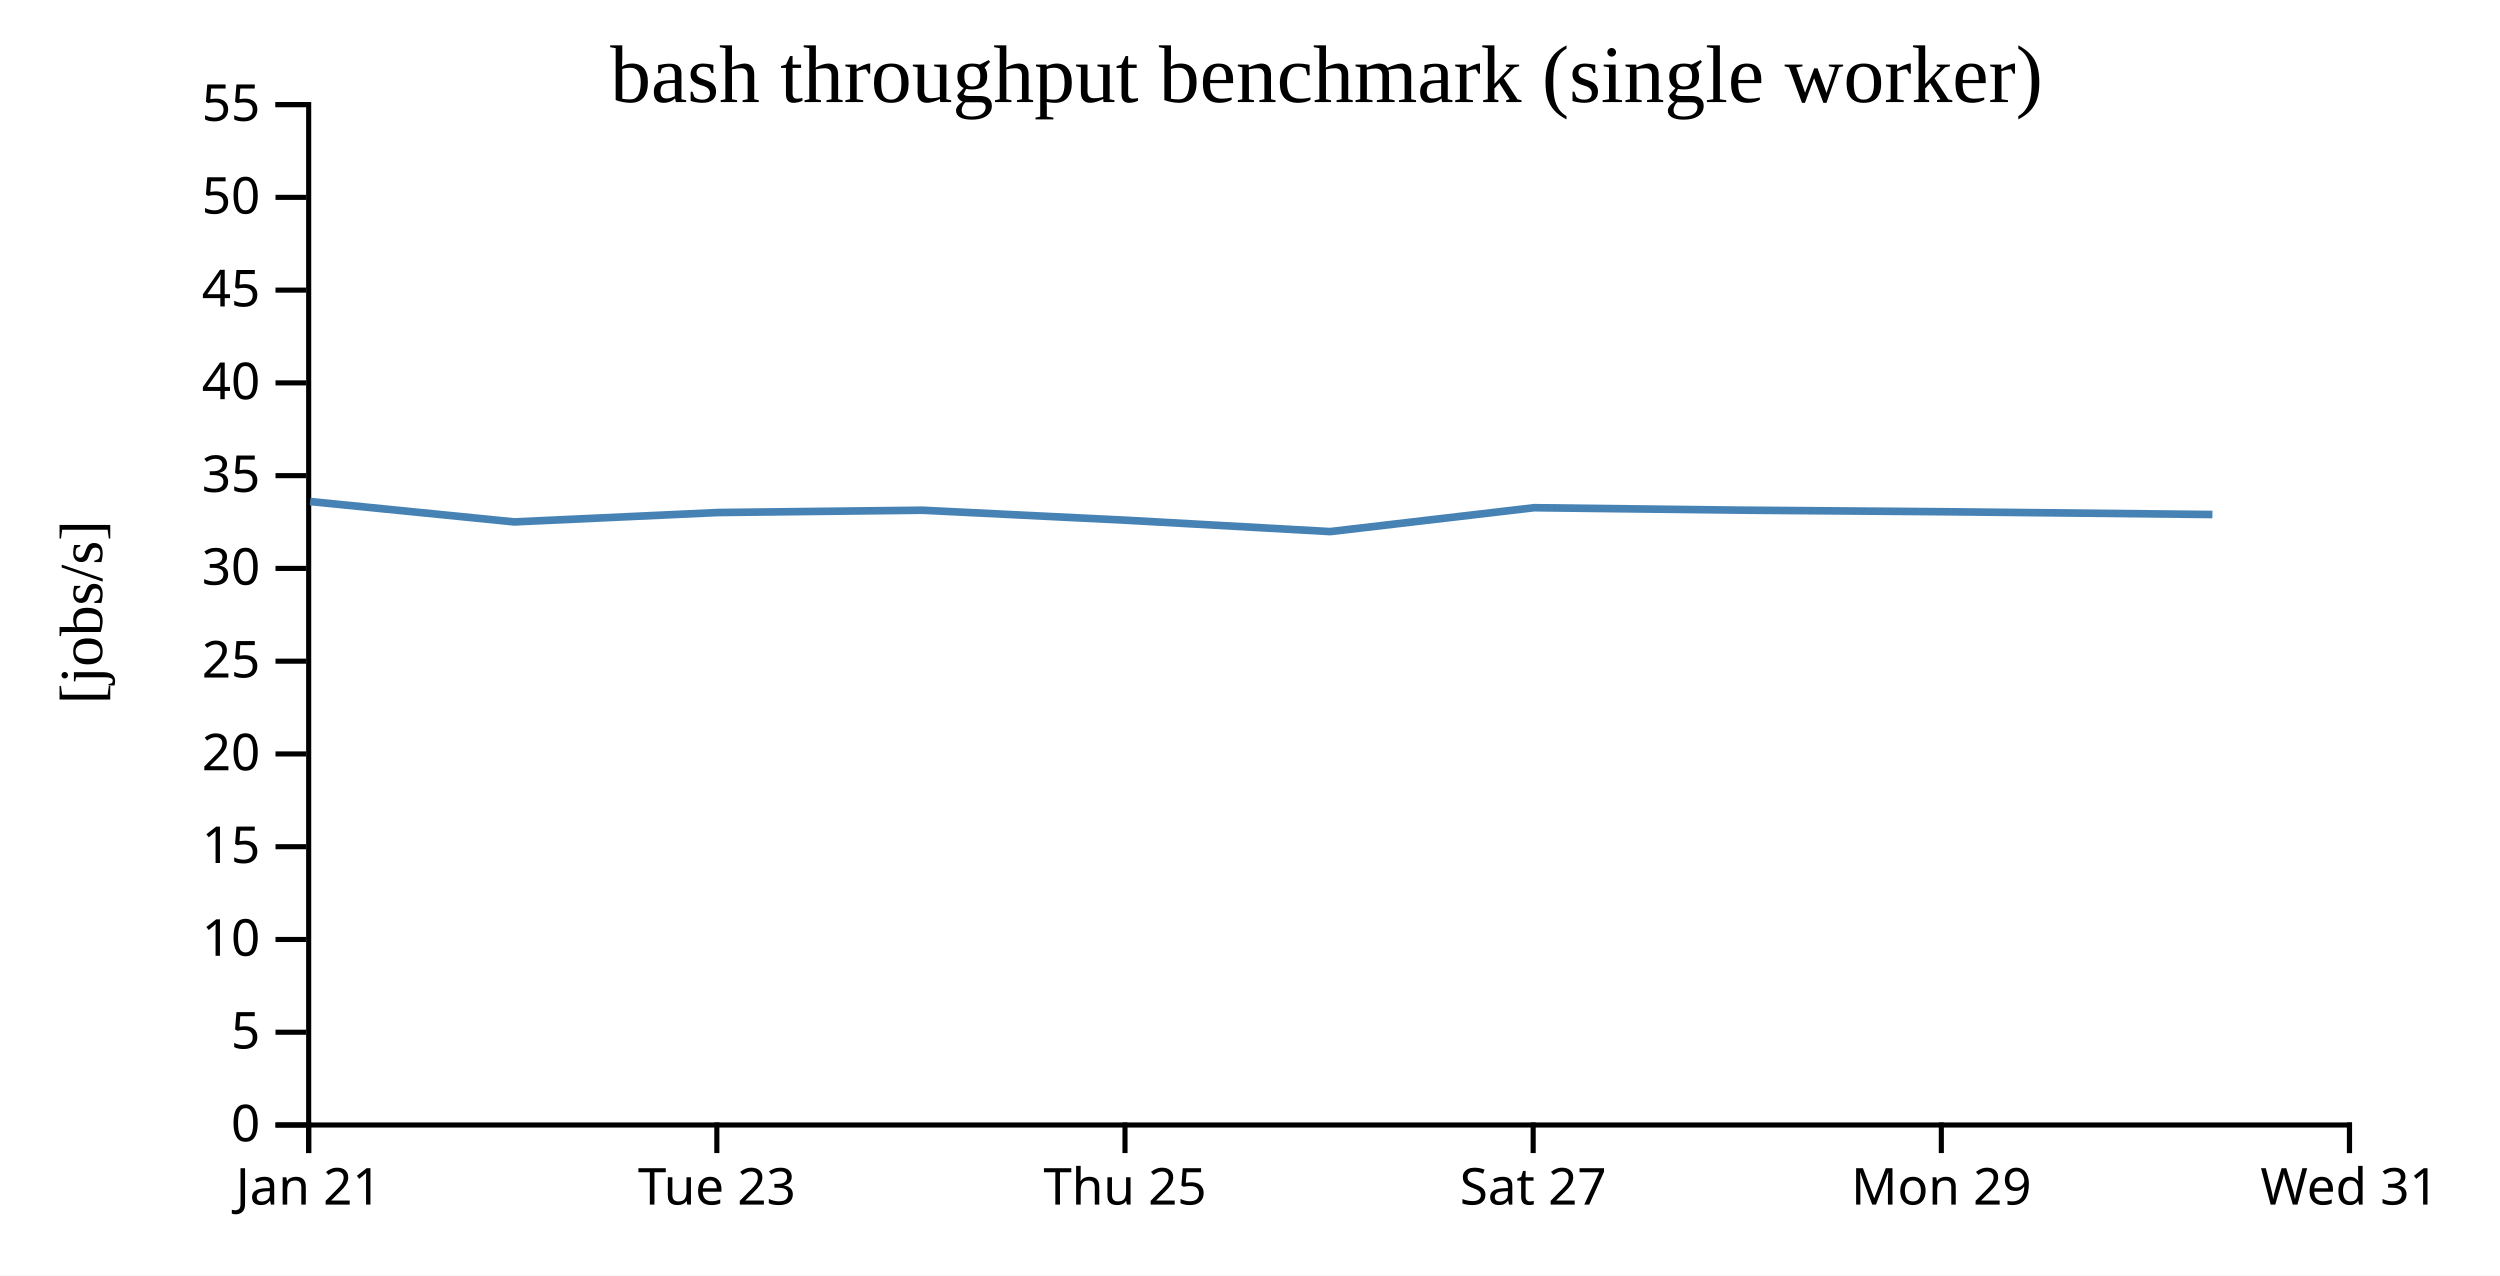
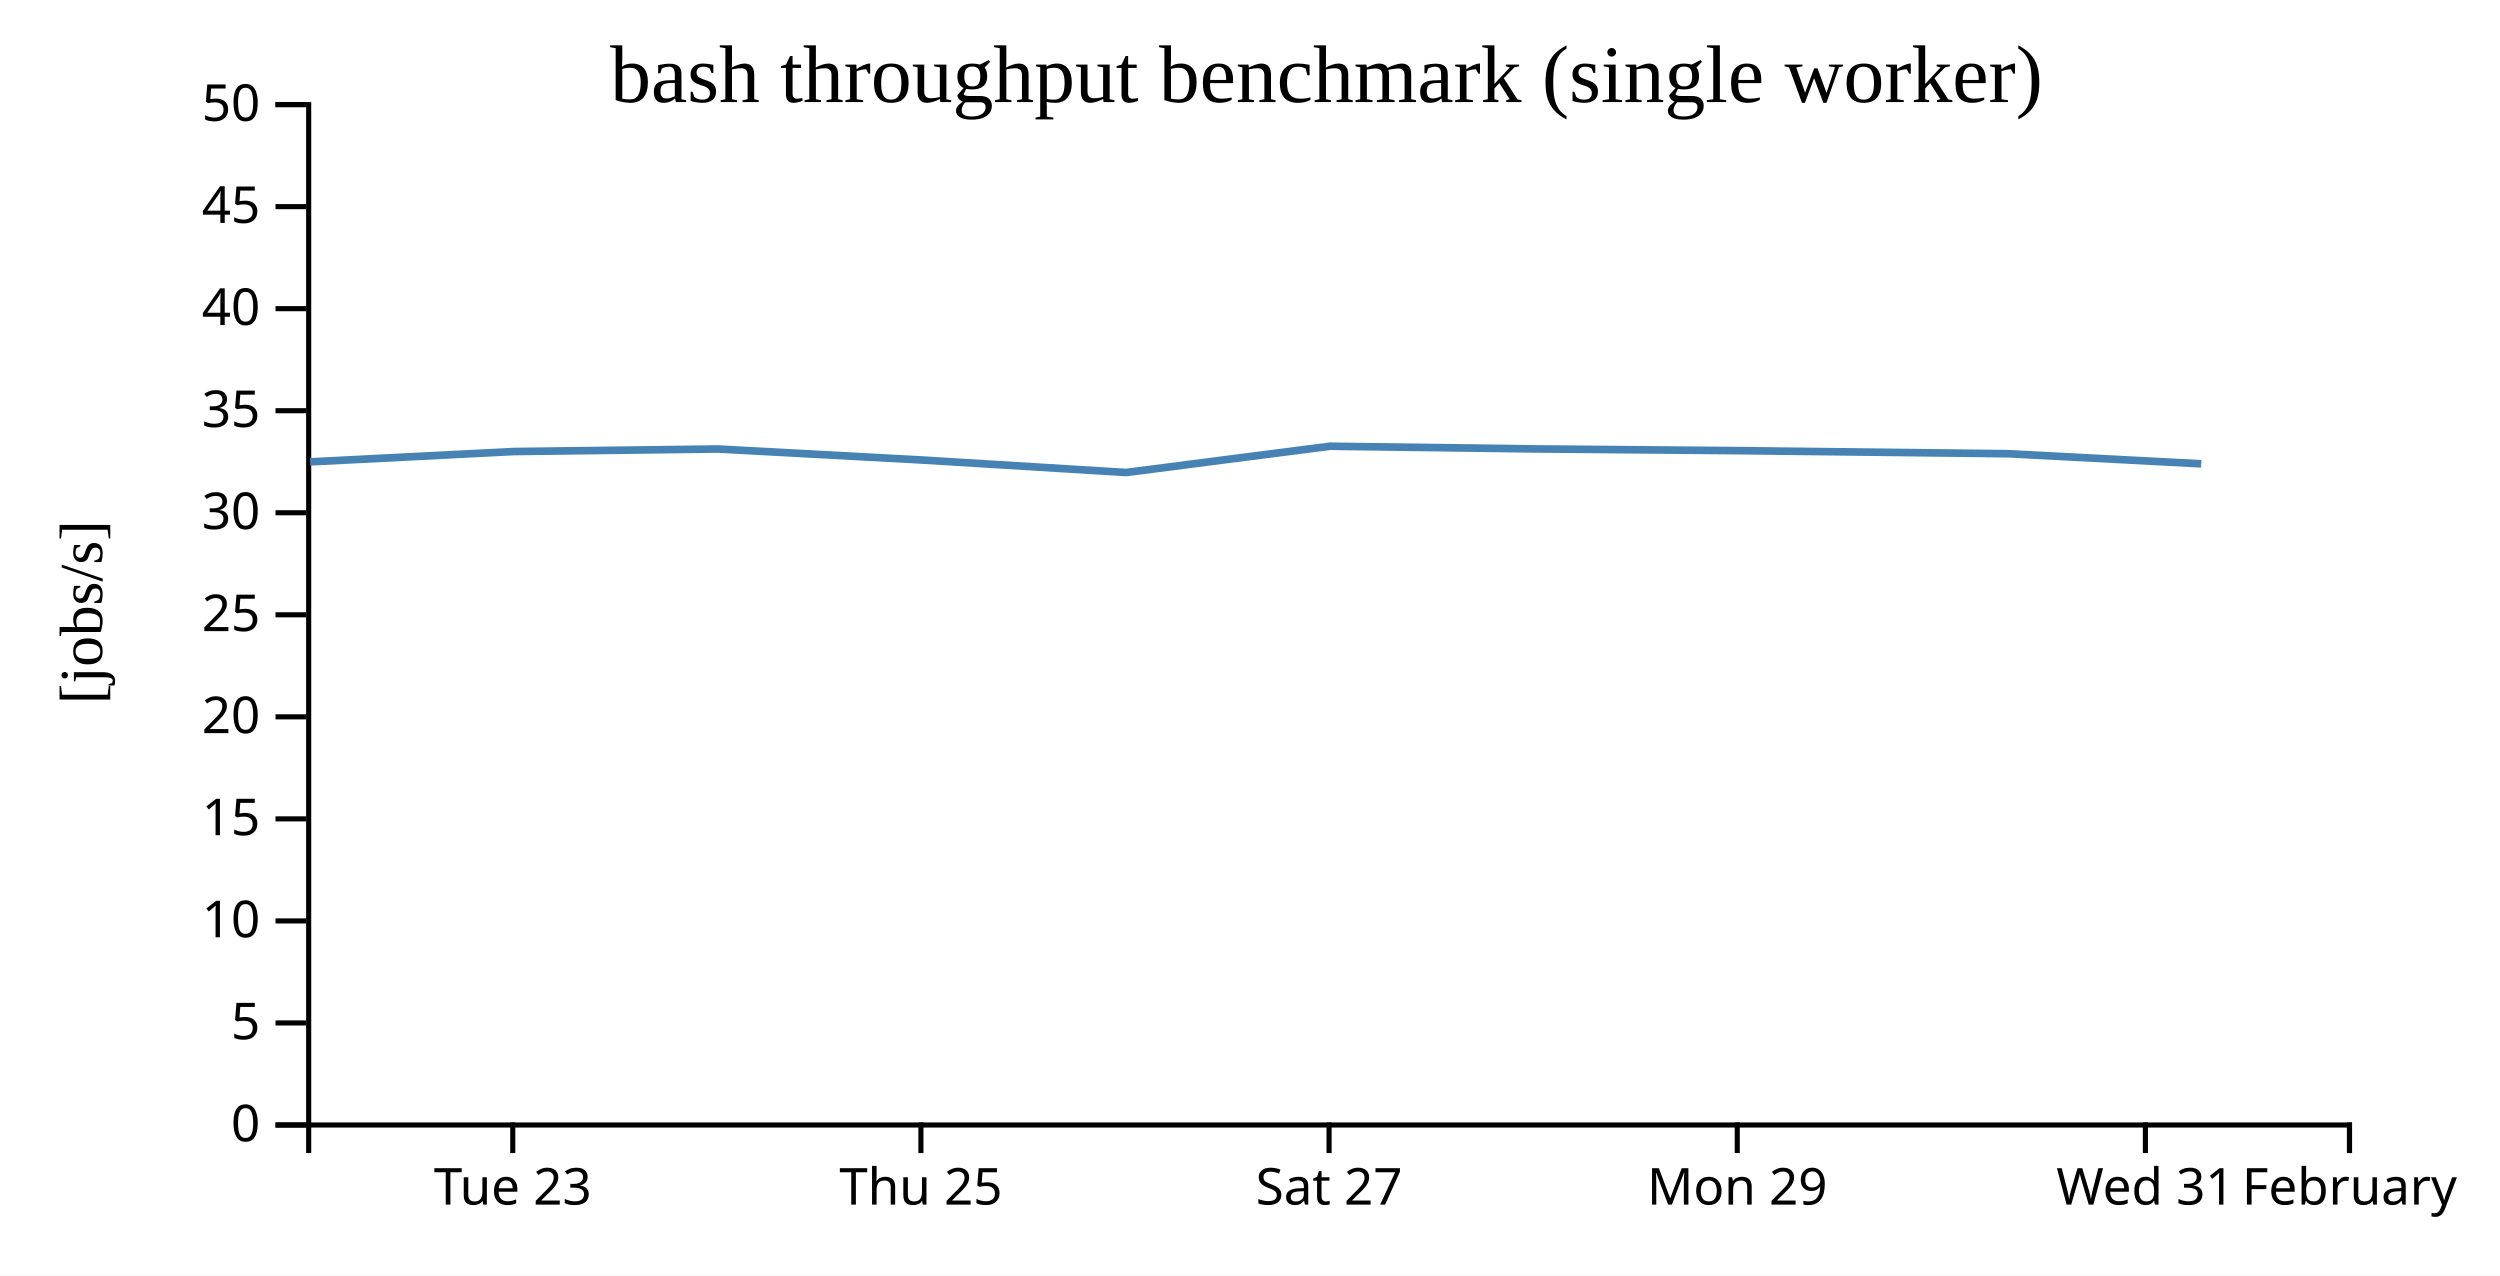
<svg xmlns="http://www.w3.org/2000/svg" width="490" height="250">
  <rect width="100%" height="100%" fill="white" />
  <g transform="translate(60,20)">
    <g transform="translate(0,200)" fill="none" font-size="10" font-family="sans-serif" text-anchor="middle">
      <path class="domain" stroke="currentColor" d="M0.5,6V0.5H400.5V6" />
-       <g class="tick" opacity="1" transform="translate(0.5,0)">
-         <line stroke="currentColor" y2="6" />
-         <text fill="currentColor" y="9" dy="0.71em">Jan 21</text>
-       </g>
-       <g class="tick" opacity="1" transform="translate(80.5,0)">
+       <g class="tick" opacity="1" transform="translate(40.5,0)">
        <line stroke="currentColor" y2="6" />
        <text fill="currentColor" y="9" dy="0.71em">Tue 23</text>
      </g>
-       <g class="tick" opacity="1" transform="translate(160.5,0)">
+       <g class="tick" opacity="1" transform="translate(120.5,0)">
        <line stroke="currentColor" y2="6" />
        <text fill="currentColor" y="9" dy="0.71em">Thu 25</text>
      </g>
-       <g class="tick" opacity="1" transform="translate(240.5,0)">
+       <g class="tick" opacity="1" transform="translate(200.5,0)">
        <line stroke="currentColor" y2="6" />
        <text fill="currentColor" y="9" dy="0.71em">Sat 27</text>
      </g>
-       <g class="tick" opacity="1" transform="translate(320.5,0)">
+       <g class="tick" opacity="1" transform="translate(280.5,0)">
        <line stroke="currentColor" y2="6" />
        <text fill="currentColor" y="9" dy="0.71em">Mon 29</text>
      </g>
+       <g class="tick" opacity="1" transform="translate(360.5,0)">
+         <line stroke="currentColor" y2="6" />
+         <text fill="currentColor" y="9" dy="0.71em">Wed 31</text>
+       </g>
      <g class="tick" opacity="1" transform="translate(400.5,0)">
        <line stroke="currentColor" y2="6" />
-         <text fill="currentColor" y="9" dy="0.71em">Wed 31</text>
+         <text fill="currentColor" y="9" dy="0.71em">February</text>
      </g>
    </g>
    <g fill="none" font-size="10" font-family="sans-serif" text-anchor="end">
      <path class="domain" stroke="currentColor" d="M-6,200.5H0.5V0.5H-6" />
      <g class="tick" opacity="1" transform="translate(0,200.5)">
        <line stroke="currentColor" x2="-6" />
        <text fill="currentColor" x="-9" dy="0.32em">0</text>
      </g>
-       <g class="tick" opacity="1" transform="translate(0,182.3182)">
+       <g class="tick" opacity="1" transform="translate(0,180.5)">
        <line stroke="currentColor" x2="-6" />
        <text fill="currentColor" x="-9" dy="0.32em">5</text>
      </g>
-       <g class="tick" opacity="1" transform="translate(0,164.1364)">
+       <g class="tick" opacity="1" transform="translate(0,160.5)">
        <line stroke="currentColor" x2="-6" />
        <text fill="currentColor" x="-9" dy="0.32em">10</text>
      </g>
-       <g class="tick" opacity="1" transform="translate(0,145.9545)">
+       <g class="tick" opacity="1" transform="translate(0,140.5)">
        <line stroke="currentColor" x2="-6" />
        <text fill="currentColor" x="-9" dy="0.32em">15</text>
      </g>
-       <g class="tick" opacity="1" transform="translate(0,127.7727)">
+       <g class="tick" opacity="1" transform="translate(0,120.5)">
        <line stroke="currentColor" x2="-6" />
        <text fill="currentColor" x="-9" dy="0.32em">20</text>
      </g>
-       <g class="tick" opacity="1" transform="translate(0,109.5909)">
+       <g class="tick" opacity="1" transform="translate(0,100.5)">
        <line stroke="currentColor" x2="-6" />
        <text fill="currentColor" x="-9" dy="0.32em">25</text>
      </g>
-       <g class="tick" opacity="1" transform="translate(0,91.40909)">
+       <g class="tick" opacity="1" transform="translate(0,80.5)">
        <line stroke="currentColor" x2="-6" />
        <text fill="currentColor" x="-9" dy="0.32em">30</text>
      </g>
-       <g class="tick" opacity="1" transform="translate(0,73.22727)">
+       <g class="tick" opacity="1" transform="translate(0,60.5)">
        <line stroke="currentColor" x2="-6" />
        <text fill="currentColor" x="-9" dy="0.32em">35</text>
      </g>
-       <g class="tick" opacity="1" transform="translate(0,55.04545)">
+       <g class="tick" opacity="1" transform="translate(0,40.5)">
        <line stroke="currentColor" x2="-6" />
        <text fill="currentColor" x="-9" dy="0.32em">40</text>
      </g>
-       <g class="tick" opacity="1" transform="translate(0,36.86364)">
+       <g class="tick" opacity="1" transform="translate(0,20.5)">
        <line stroke="currentColor" x2="-6" />
        <text fill="currentColor" x="-9" dy="0.32em">45</text>
      </g>
-       <g class="tick" opacity="1" transform="translate(0,18.68182)">
+       <g class="tick" opacity="1" transform="translate(0,0.5)">
        <line stroke="currentColor" x2="-6" />
        <text fill="currentColor" x="-9" dy="0.32em">50</text>
-       </g>
-       <g class="tick" opacity="1" transform="translate(0,0.5)">
-         <line stroke="currentColor" x2="-6" />
-         <text fill="currentColor" x="-9" dy="0.32em">55</text>
      </g>
    </g>
    <text text-anchor="middle" style="font-size: 12px" transform="rotate(-90)" y="-40" x="-100">[jobs/s]</text>
    <text text-anchor="middle" style="font-size: 16px" y="0" x="200">bash throughput benchmark (single worker)</text>
-     <path fill="none" stroke="steelblue" stroke-width="1.5" d="M0.793,78.301L40.782,82.295L80.751,80.454L120.755,80.004L160.752,81.967L200.711,84.192L240.679,79.511L280.757,79.988L320.714,80.296L373.634,80.845" />
+     <path fill="none" stroke="steelblue" stroke-width="1.5" d="M0.782,70.525L40.751,68.499L80.755,68.004L120.752,70.164L160.711,72.611L200.679,67.462L240.757,67.987L280.714,68.326L333.634,68.93L371.442,70.909" />
  </g>
</svg>
